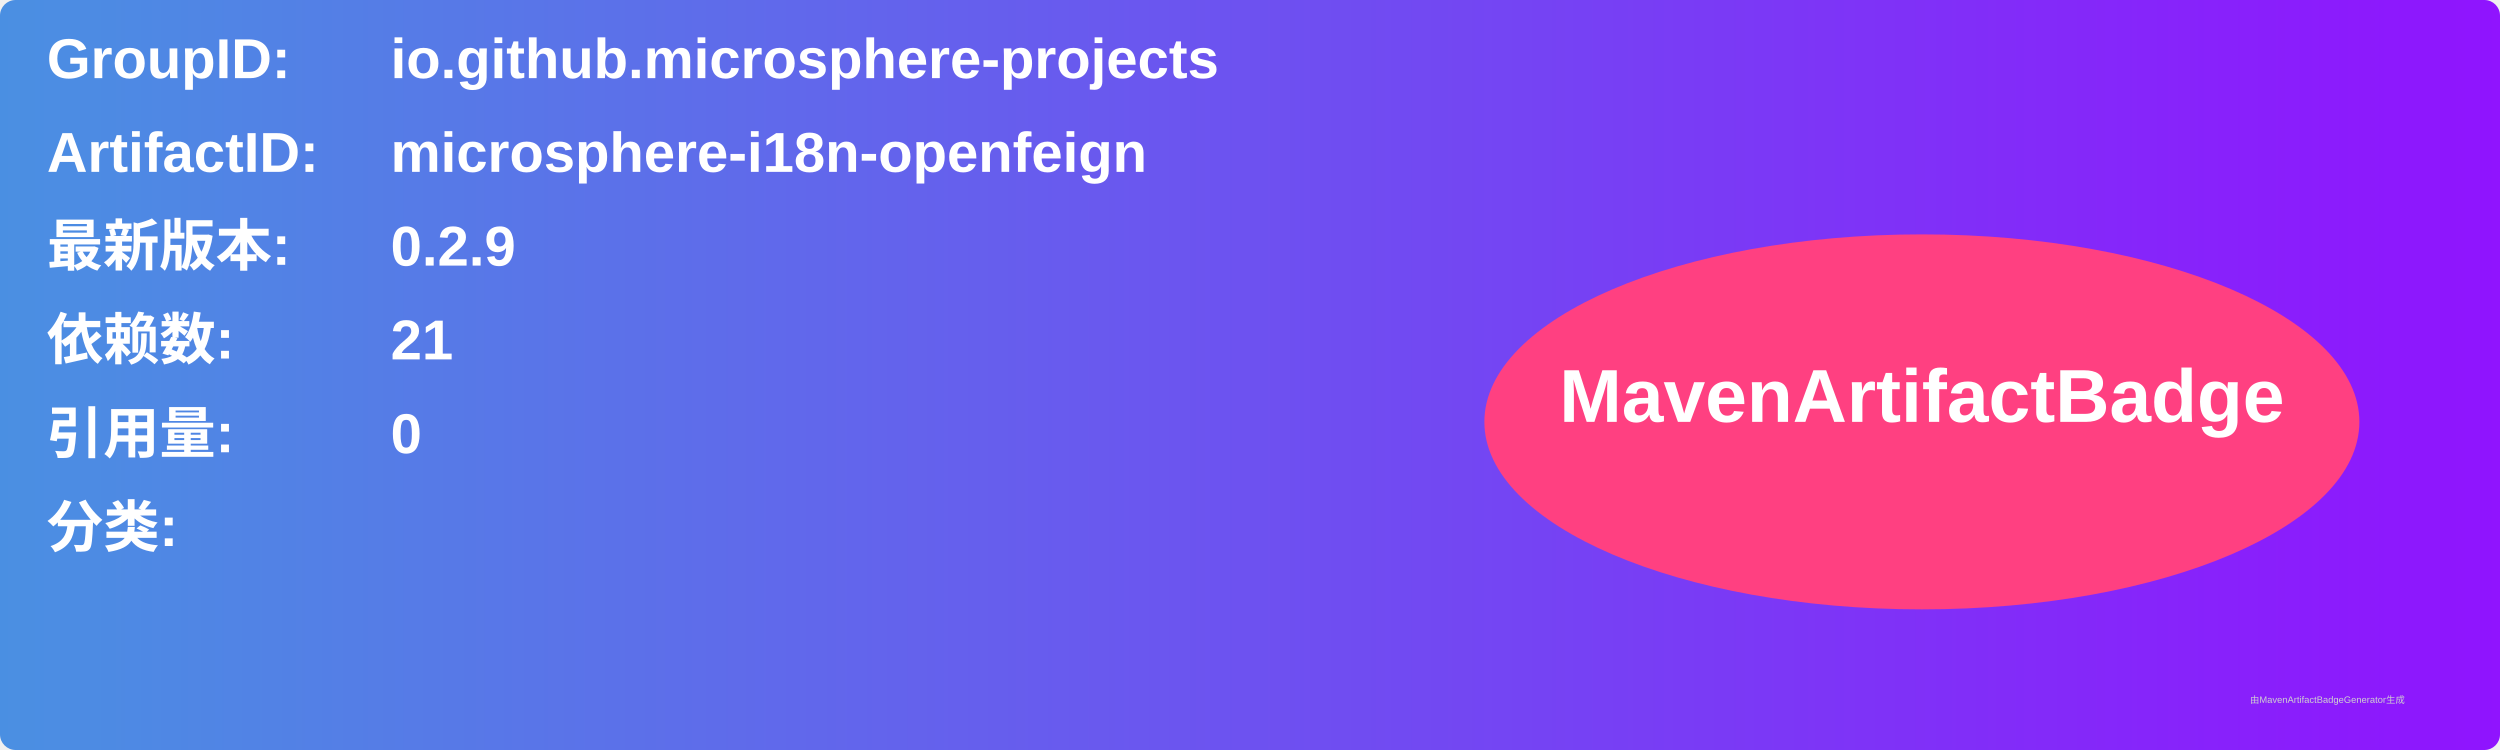
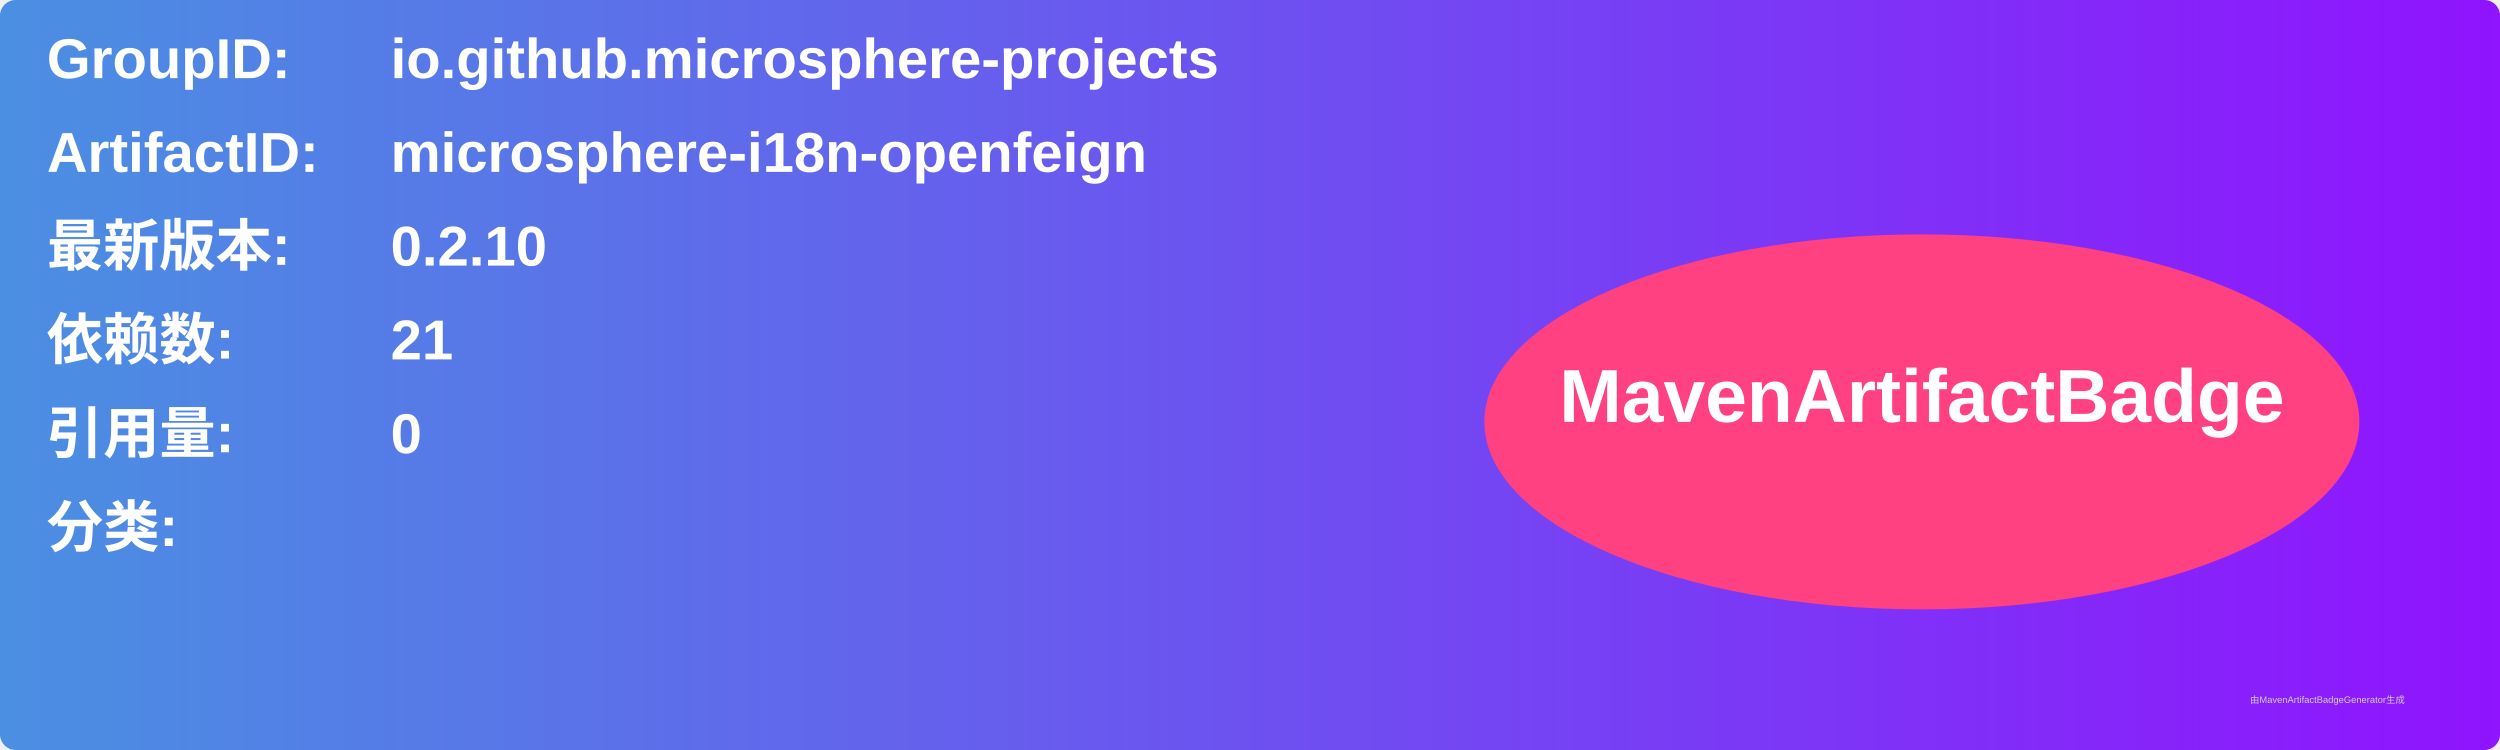
<svg xmlns="http://www.w3.org/2000/svg" width="800" height="240" viewBox="0 0 800 240">
  <linearGradient id="grad" x1="0%" y1="0%" x2="100%" y2="0%">
    <stop offset="0%" stop-color="#4a90e2" />
    <stop offset="100%" stop-color="#9013fe" />
  </linearGradient>
  <rect width="100%" height="100%" rx="5" ry="5" fill="url(#grad)" />
  <g transform="translate(15, 15)">
    <text x="0" y="10" font-family="Arial" font-size="18" fill="white" font-weight="bold" width="260">GroupID:</text>
    <text x="110" y="10" font-family="Arial" font-size="18" fill="white" font-weight="bold" width="460">io.github.microsphere-projects</text>
    <text x="0" y="40" font-family="Arial" font-size="18" fill="white" font-weight="bold" width="260">ArtifactID:</text>
    <text x="110" y="40" font-family="Arial" font-size="18" fill="white" font-weight="bold" width="460">microsphere-i18n-openfeign</text>
    <text x="0" y="70" font-family="Arial" font-size="18" fill="white" font-weight="bold">最新版本:</text>
    <text x="110" y="70" font-family="Arial" font-size="18" fill="white" font-weight="bold">
-       <tspan font-weight="bold">0.2.9</tspan>
+       <tspan font-weight="bold">0.2.10</tspan>
    </text>
    <text x="0" y="100" font-family="Arial" font-size="18" fill="white" font-weight="bold">依赖数: </text>
    <text x="110" y="100" font-family="Arial" font-size="18" fill="white">
      <tspan font-weight="bold">21</tspan>
    </text>
    <text x="0" y="130" font-family="Arial" font-size="18" fill="white" font-weight="bold">引用量: </text>
    <text x="110" y="130" font-family="Arial" font-size="18" fill="white">
      <tspan font-weight="bold">0</tspan>
    </text>
    <text x="0" y="160" font-family="Arial" font-size="18" fill="white" font-weight="bold">分类:</text>
    <text x="10" y="190" font-family="Arial" font-size="10" fill="white">
      <tspan font-weight="bold" />
    </text>
    <ellipse cx="600" cy="120" rx="140" ry="60" fill="#ff4081" />
    <text x="600" y="120" text-anchor="middle" font-family="Arial" font-size="24" fill="white" font-weight="bold">MavenArtifactBadge</text>
  </g>
  <text x="720" y="225" font-family="Arial" font-size="3" fill="#d0d0d0">由MavenArtifactBadgeGenerator生成</text>
</svg>
